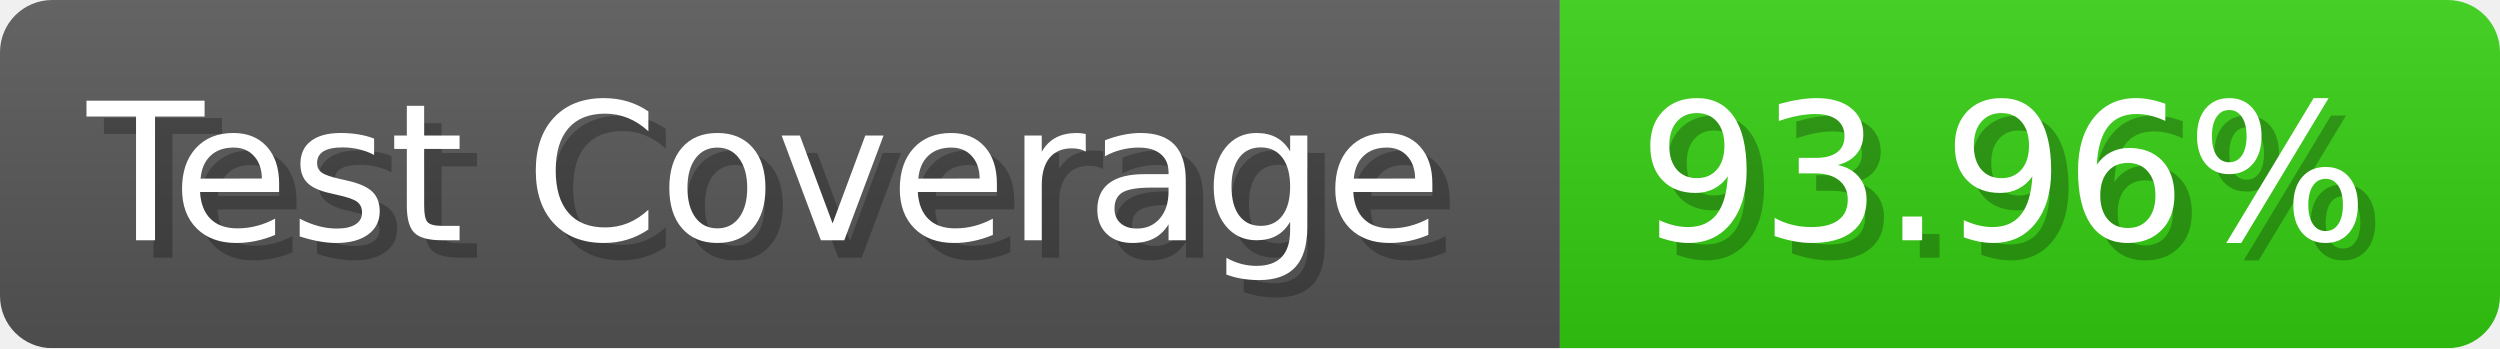
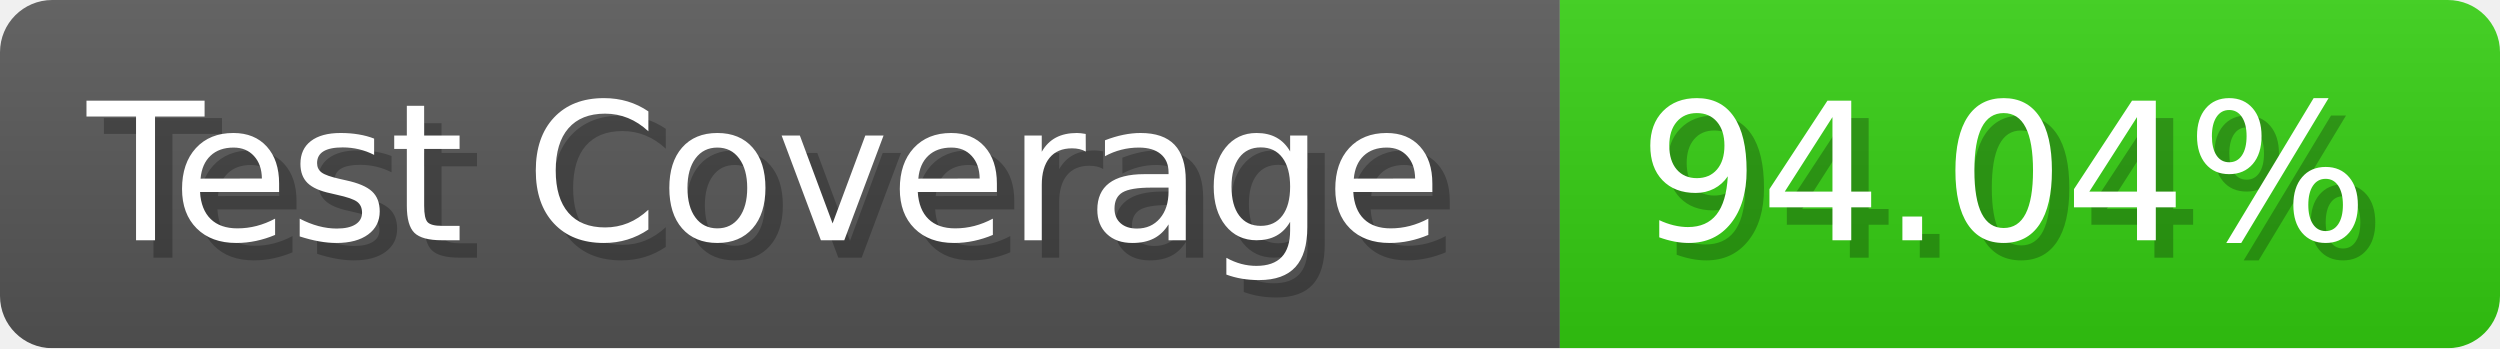
- <svg xmlns="http://www.w3.org/2000/svg" width="143.6" height="20" viewBox="0 0 1436 200" role="img" aria-label="Test Coverage: 93.96%">
+ <svg xmlns="http://www.w3.org/2000/svg" width="143.6" height="20" viewBox="0 0 1436 200" role="img" aria-label="Test Coverage: 94.04%">
  <linearGradient id="a" x2="0" y2="100%">
    <stop offset="0" stop-opacity=".1" stop-color="#EEE" />
    <stop offset="1" stop-opacity=".1" />
  </linearGradient>
  <mask id="m">
    <rect width="1436" height="200" rx="30" fill="#FFF" />
  </mask>
  <g mask="url(#m)">
    <rect width="896" height="200" fill="#555" />
    <rect width="540" height="200" fill="#3C1" x="896" />
    <rect width="1436" height="200" fill="url(#a)" />
  </g>
  <g aria-hidden="true" fill="#fff" text-anchor="start" font-family="Verdana,DejaVu Sans,sans-serif" font-size="110">
    <text x="60" y="148" textLength="796" fill="#000" opacity="0.25">Test Coverage</text>
    <text x="50" y="138" textLength="796">Test Coverage</text>
-     <text x="951" y="148" textLength="440" fill="#000" opacity="0.25">93.96%</text>
-     <text x="941" y="138" textLength="440">93.96%</text>
+     <text x="951" y="148" textLength="440" fill="#000" opacity="0.25">94.04%</text>
+     <text x="941" y="138" textLength="440">94.04%</text>
  </g>
</svg>
